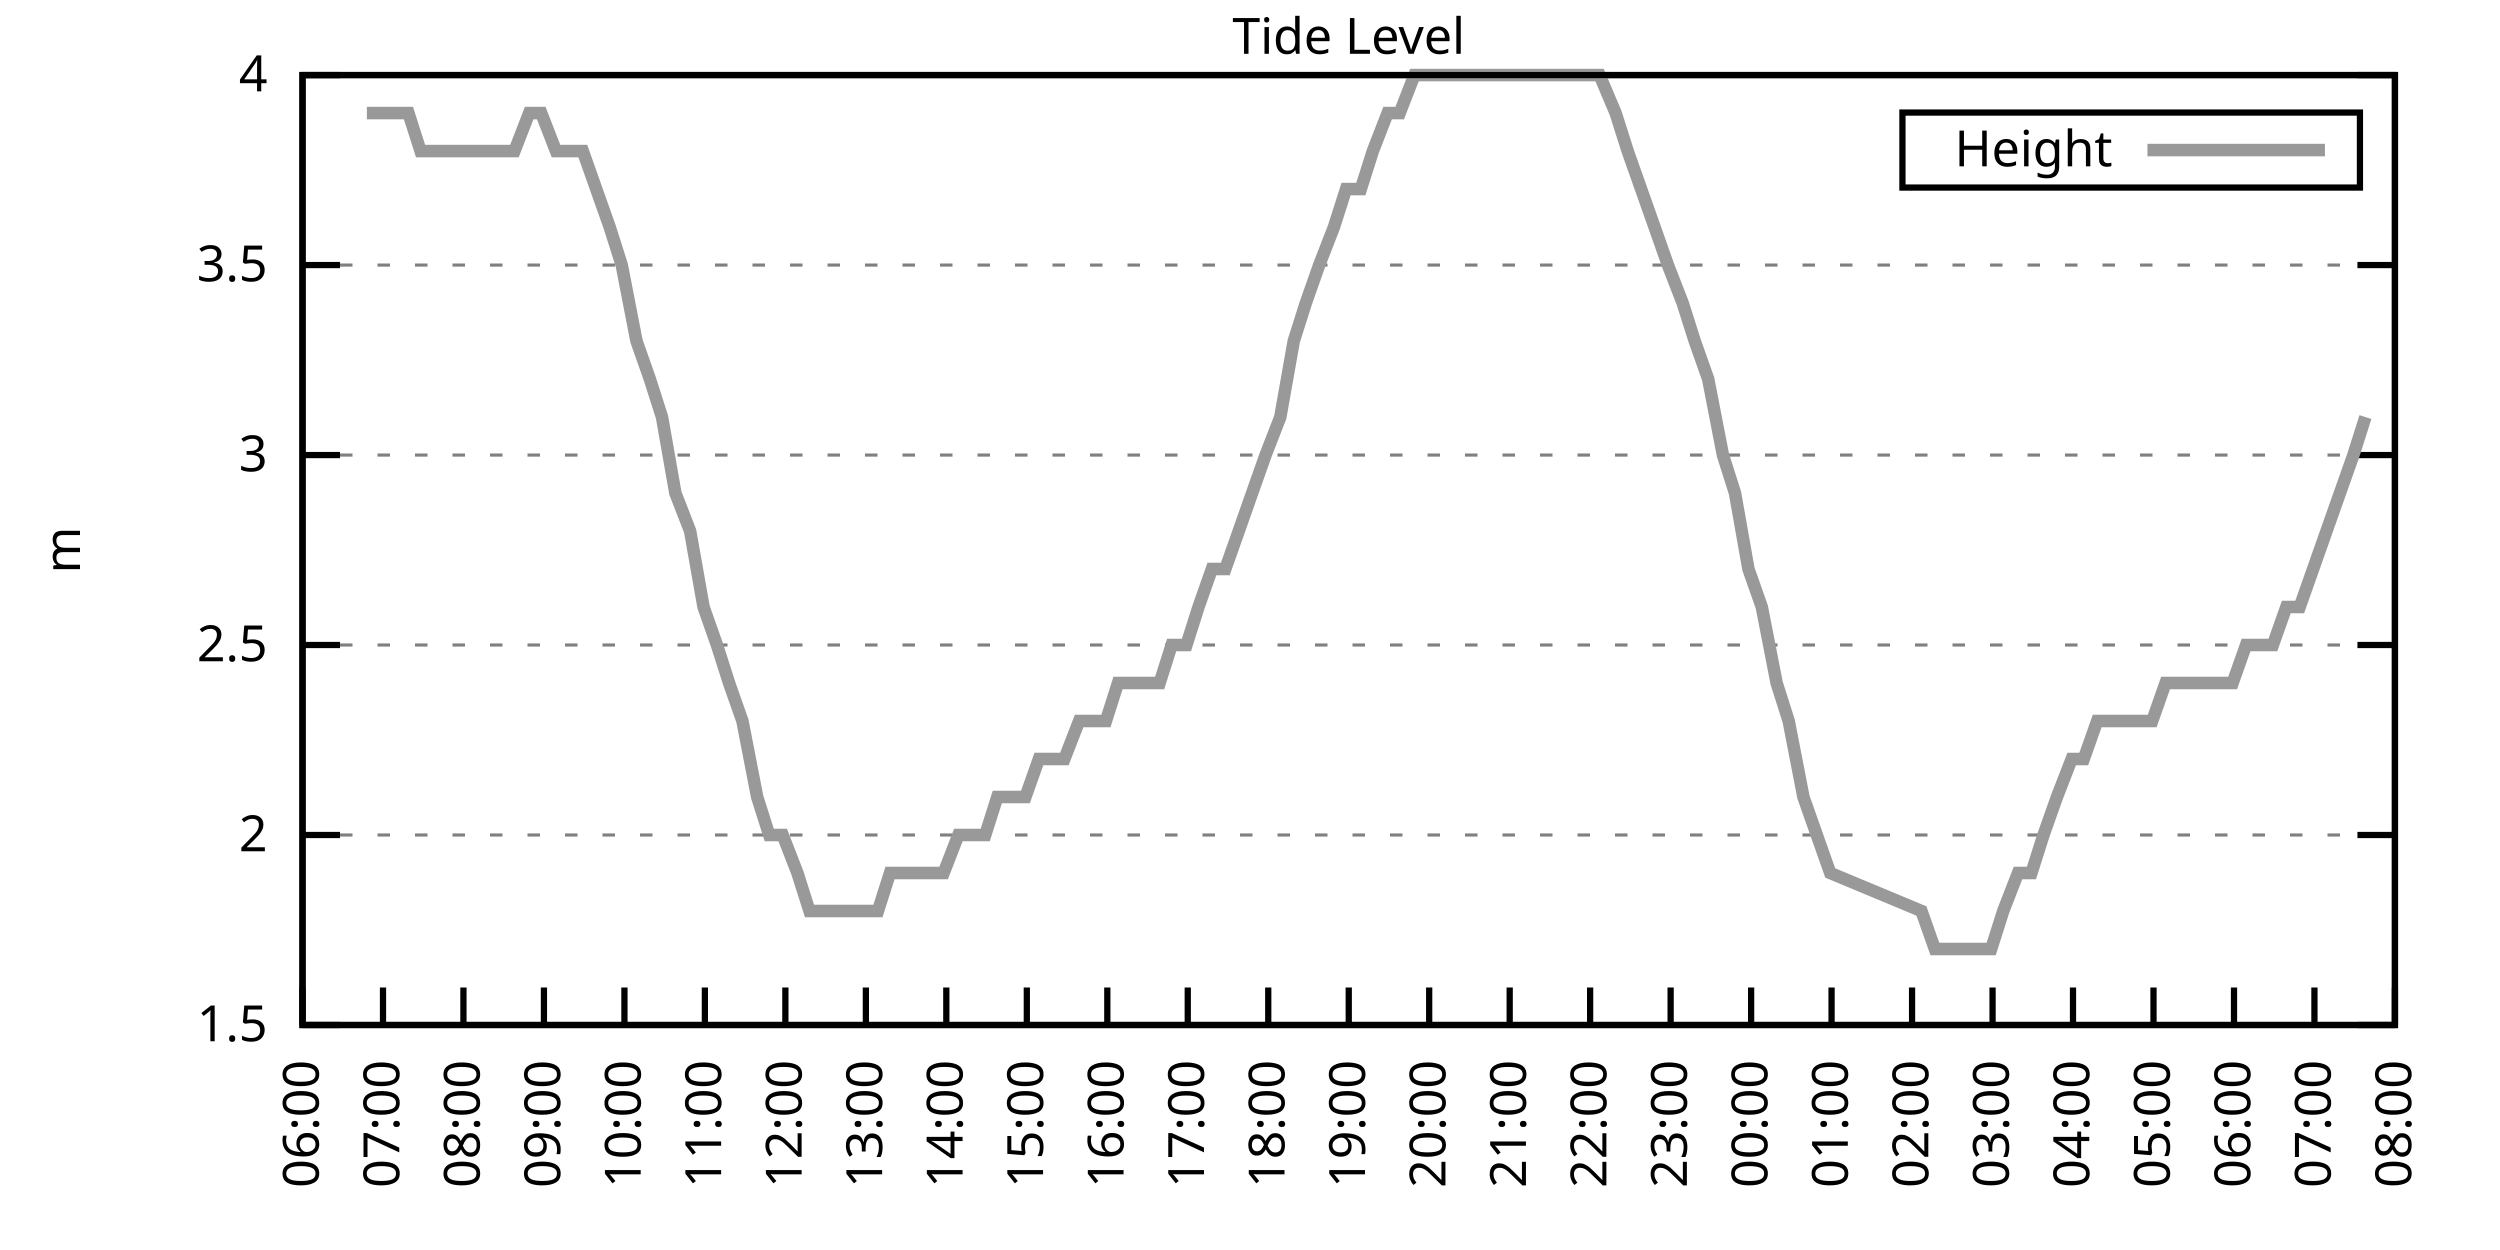
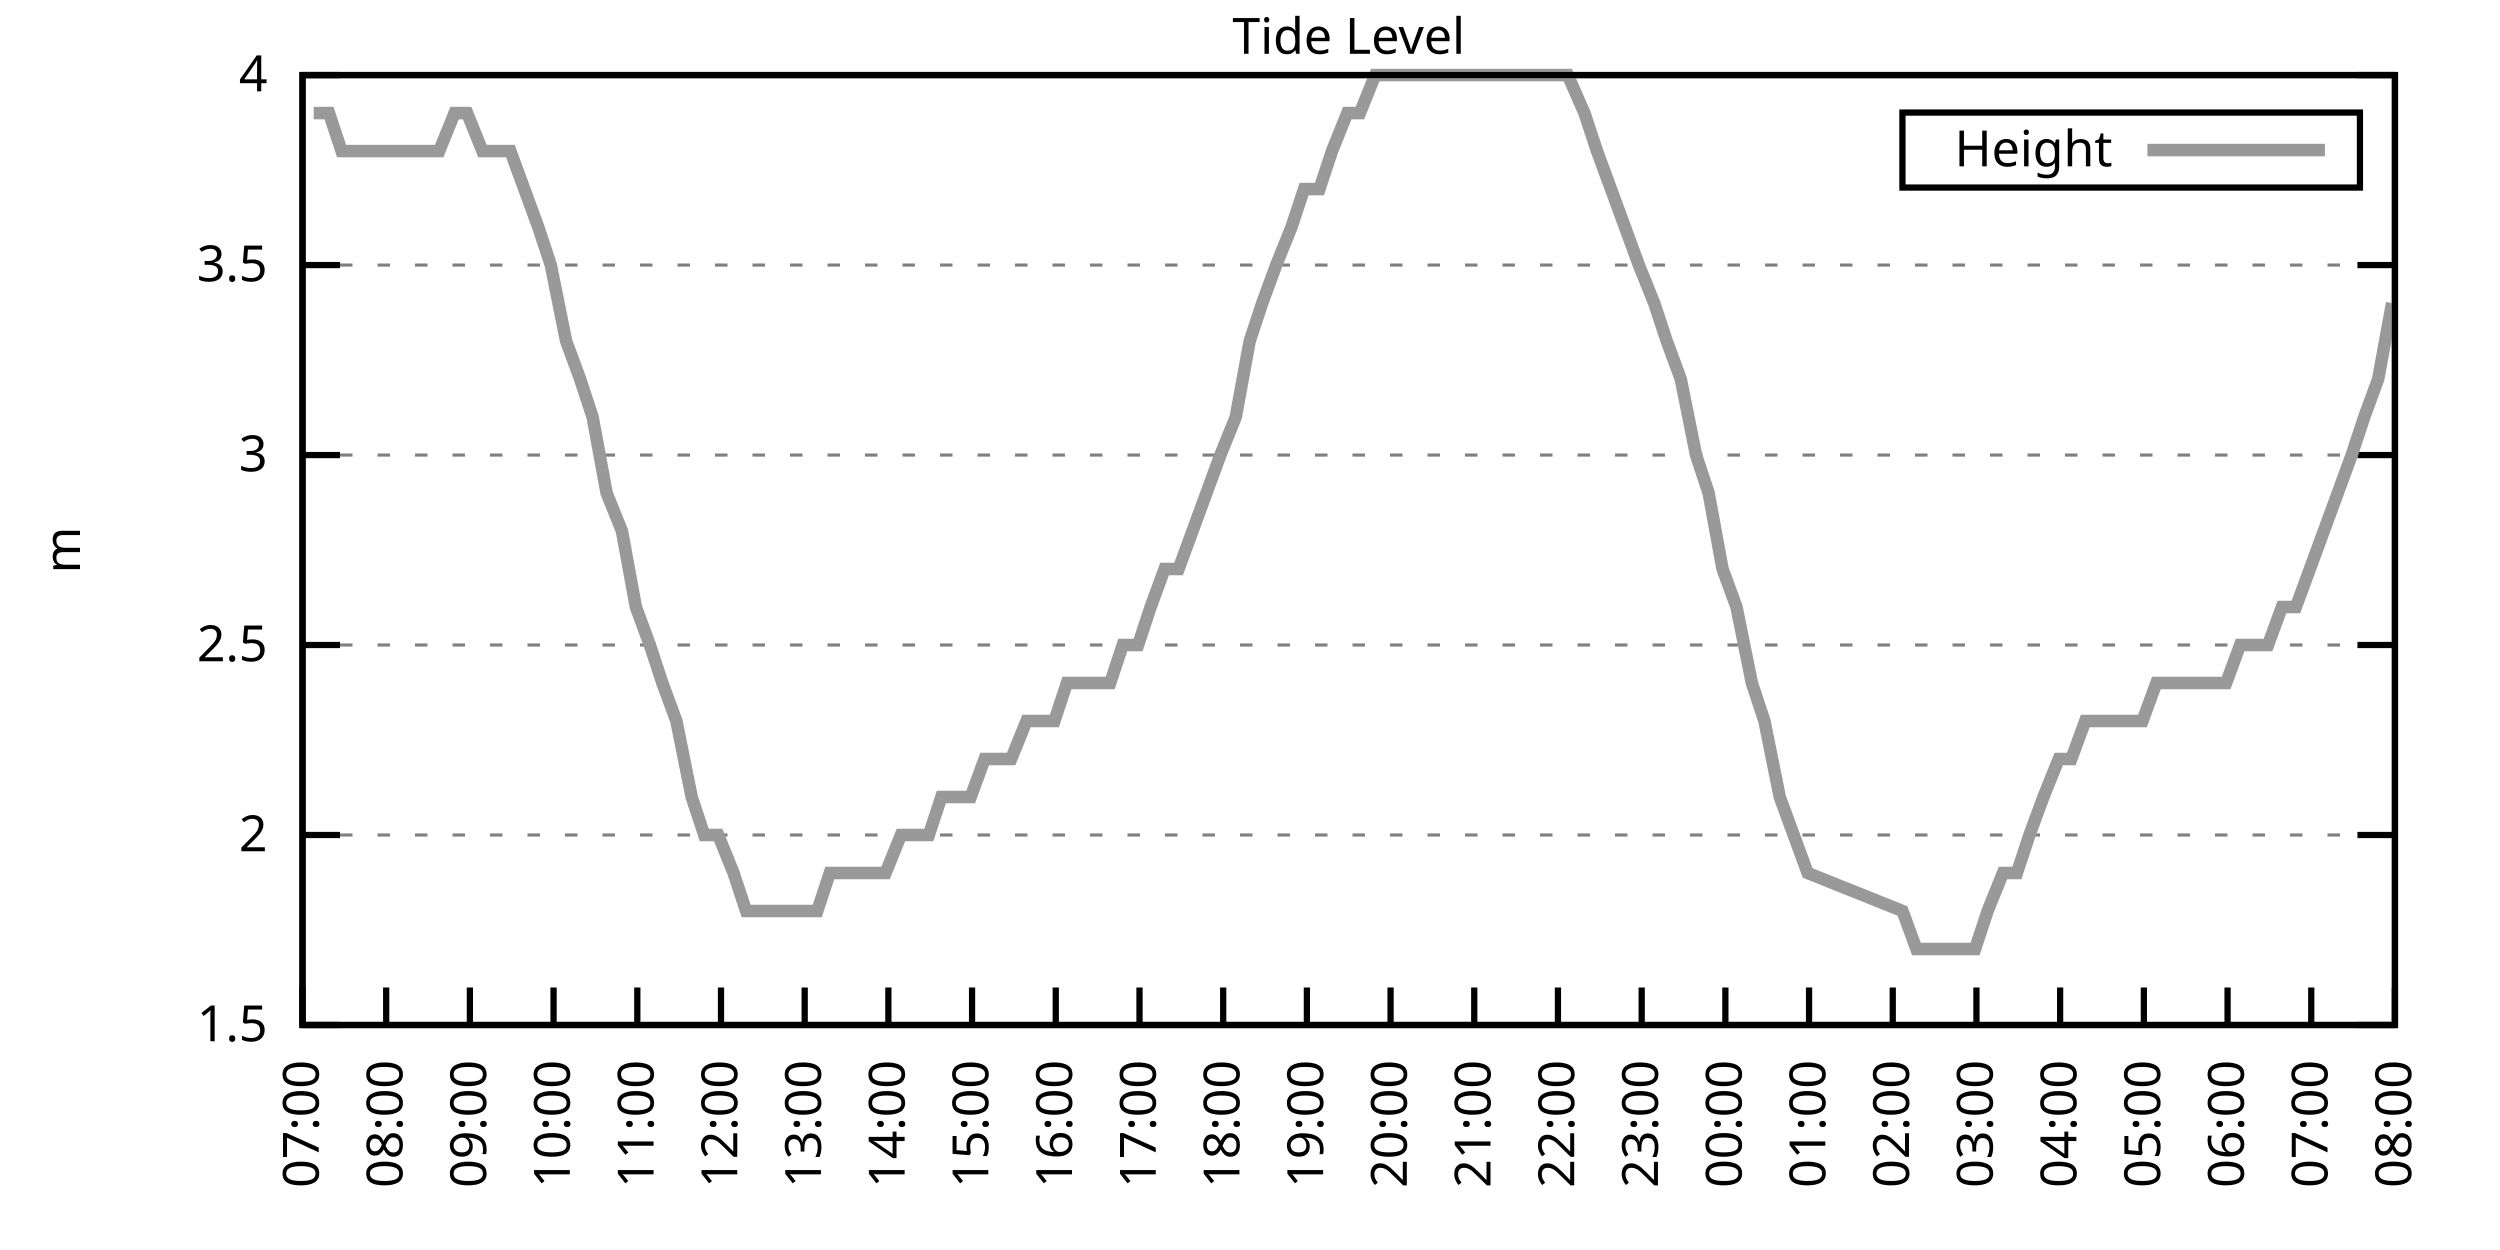
<svg xmlns="http://www.w3.org/2000/svg" xmlns:xlink="http://www.w3.org/1999/xlink" width="400" height="200" viewBox="0 0 400 200">
  <g id="gnuplot_canvas">
    <rect x="0" y="0" width="400" height="200" fill="none" />
    <defs>
      <circle id="gpDot" r="0.5" stroke-width="0.5" stroke="currentColor" />
      <path id="gpPt0" stroke-width="0.333" stroke="currentColor" d="M-1,0 h2 M0,-1 v2" />
      <path id="gpPt1" stroke-width="0.333" stroke="currentColor" d="M-1,-1 L1,1 M1,-1 L-1,1" />
      <path id="gpPt2" stroke-width="0.333" stroke="currentColor" d="M-1,0 L1,0 M0,-1 L0,1 M-1,-1 L1,1 M-1,1 L1,-1" />
      <rect id="gpPt3" stroke-width="0.333" stroke="currentColor" x="-1" y="-1" width="2" height="2" />
      <rect id="gpPt4" stroke-width="0.333" stroke="currentColor" fill="currentColor" x="-1" y="-1" width="2" height="2" />
      <circle id="gpPt5" stroke-width="0.333" stroke="currentColor" cx="0" cy="0" r="1" />
      <use xlink:href="#gpPt5" id="gpPt6" fill="currentColor" stroke="none" />
      <path id="gpPt7" stroke-width="0.333" stroke="currentColor" d="M0,-1.33 L-1.33,0.67 L1.33,0.67 z" />
      <use xlink:href="#gpPt7" id="gpPt8" fill="currentColor" stroke="none" />
      <use xlink:href="#gpPt7" id="gpPt9" stroke="currentColor" transform="rotate(180)" />
      <use xlink:href="#gpPt9" id="gpPt10" fill="currentColor" stroke="none" />
      <use xlink:href="#gpPt3" id="gpPt11" stroke="currentColor" transform="rotate(45)" />
      <use xlink:href="#gpPt11" id="gpPt12" fill="currentColor" stroke="none" />
      <path id="gpPt13" stroke-width="0.333" stroke="currentColor" d="M0,1.330 L1.265,0.411 L0.782,-1.067 L-0.782,-1.076 L-1.265,0.411 z" />
      <use xlink:href="#gpPt13" id="gpPt14" fill="currentColor" stroke="none" />
      <filter id="textbox" filterUnits="objectBoundingBox" x="0" y="0" height="1" width="1">
        <feFlood flood-color="white" flood-opacity="1" result="bgnd" />
        <feComposite in="SourceGraphic" in2="bgnd" operator="atop" />
      </filter>
      <filter id="greybox" filterUnits="objectBoundingBox" x="0" y="0" height="1" width="1">
        <feFlood flood-color="lightgrey" flood-opacity="1" result="grey" />
        <feComposite in="SourceGraphic" in2="grey" operator="atop" />
      </filter>
    </defs>
    <g fill="none" color="white" stroke="currentColor" stroke-width="1.00" stroke-linecap="butt" stroke-linejoin="miter">
</g>
    <g fill="none" color="black" stroke="currentColor" stroke-width="1.00" stroke-linecap="butt" stroke-linejoin="miter">
      <g stroke="none" shape-rendering="crispEdges">
        <polygon fill="rgb(255, 255, 255)" points="48.40,164.00 383.18,164.00 383.18,12.02 48.40,12.02 " />
      </g>
    </g>
    <g fill="none" color="black" stroke="currentColor" stroke-width="1.00" stroke-linecap="butt" stroke-linejoin="miter">
</g>
    <g fill="none" color="black" stroke="black" stroke-width="0.50" stroke-linecap="butt" stroke-linejoin="miter">
</g>
    <g fill="none" color="gray" stroke="currentColor" stroke-width="0.50" stroke-linecap="butt" stroke-linejoin="miter">
      <path stroke="gray" stroke-dasharray="2,4" class="gridline" d="M48.40,164.00 L383.19,164.00  " />
    </g>
    <g fill="none" color="gray" stroke="gray" stroke-width="1.00" stroke-linecap="butt" stroke-linejoin="miter">
</g>
    <g fill="none" color="black" stroke="currentColor" stroke-width="1.00" stroke-linecap="butt" stroke-linejoin="miter">
      <path stroke="black" d="M48.40,164.00 L54.40,164.00 M383.19,164.00 L377.19,164.00  " />
      <g transform="translate(42.80,166.60)" stroke="none" fill="black" font-family="Sans" font-size="8.00" text-anchor="end">
        <text>
          <tspan font-family="Sans"> 1.5</tspan>
        </text>
      </g>
    </g>
    <g fill="none" color="black" stroke="currentColor" stroke-width="1.00" stroke-linecap="butt" stroke-linejoin="miter">
</g>
    <g fill="none" color="black" stroke="black" stroke-width="0.50" stroke-linecap="butt" stroke-linejoin="miter">
</g>
    <g fill="none" color="gray" stroke="currentColor" stroke-width="0.50" stroke-linecap="butt" stroke-linejoin="miter">
      <path stroke="gray" stroke-dasharray="2,4" class="gridline" d="M48.40,133.60 L383.19,133.60  " />
    </g>
    <g fill="none" color="gray" stroke="gray" stroke-width="1.00" stroke-linecap="butt" stroke-linejoin="miter">
</g>
    <g fill="none" color="black" stroke="currentColor" stroke-width="1.00" stroke-linecap="butt" stroke-linejoin="miter">
      <path stroke="black" d="M48.40,133.60 L54.40,133.60 M383.19,133.60 L377.19,133.60  " />
      <g transform="translate(42.80,136.20)" stroke="none" fill="black" font-family="Sans" font-size="8.00" text-anchor="end">
        <text>
          <tspan font-family="Sans"> 2</tspan>
        </text>
      </g>
    </g>
    <g fill="none" color="black" stroke="currentColor" stroke-width="1.00" stroke-linecap="butt" stroke-linejoin="miter">
</g>
    <g fill="none" color="black" stroke="black" stroke-width="0.50" stroke-linecap="butt" stroke-linejoin="miter">
</g>
    <g fill="none" color="gray" stroke="currentColor" stroke-width="0.50" stroke-linecap="butt" stroke-linejoin="miter">
      <path stroke="gray" stroke-dasharray="2,4" class="gridline" d="M48.40,103.20 L383.19,103.20  " />
    </g>
    <g fill="none" color="gray" stroke="gray" stroke-width="1.00" stroke-linecap="butt" stroke-linejoin="miter">
</g>
    <g fill="none" color="black" stroke="currentColor" stroke-width="1.00" stroke-linecap="butt" stroke-linejoin="miter">
      <path stroke="black" d="M48.40,103.20 L54.40,103.20 M383.19,103.20 L377.19,103.20  " />
      <g transform="translate(42.80,105.80)" stroke="none" fill="black" font-family="Sans" font-size="8.00" text-anchor="end">
        <text>
          <tspan font-family="Sans"> 2.5</tspan>
        </text>
      </g>
    </g>
    <g fill="none" color="black" stroke="currentColor" stroke-width="1.00" stroke-linecap="butt" stroke-linejoin="miter">
</g>
    <g fill="none" color="black" stroke="black" stroke-width="0.50" stroke-linecap="butt" stroke-linejoin="miter">
</g>
    <g fill="none" color="gray" stroke="currentColor" stroke-width="0.50" stroke-linecap="butt" stroke-linejoin="miter">
      <path stroke="gray" stroke-dasharray="2,4" class="gridline" d="M48.40,72.81 L383.19,72.81  " />
    </g>
    <g fill="none" color="gray" stroke="gray" stroke-width="1.00" stroke-linecap="butt" stroke-linejoin="miter">
</g>
    <g fill="none" color="black" stroke="currentColor" stroke-width="1.00" stroke-linecap="butt" stroke-linejoin="miter">
      <path stroke="black" d="M48.40,72.81 L54.40,72.81 M383.19,72.81 L377.19,72.81  " />
      <g transform="translate(42.80,75.41)" stroke="none" fill="black" font-family="Sans" font-size="8.00" text-anchor="end">
        <text>
          <tspan font-family="Sans"> 3</tspan>
        </text>
      </g>
    </g>
    <g fill="none" color="black" stroke="currentColor" stroke-width="1.00" stroke-linecap="butt" stroke-linejoin="miter">
</g>
    <g fill="none" color="black" stroke="black" stroke-width="0.50" stroke-linecap="butt" stroke-linejoin="miter">
</g>
    <g fill="none" color="gray" stroke="currentColor" stroke-width="0.50" stroke-linecap="butt" stroke-linejoin="miter">
      <path stroke="gray" stroke-dasharray="2,4" class="gridline" d="M48.40,42.41 L383.19,42.41  " />
    </g>
    <g fill="none" color="gray" stroke="gray" stroke-width="1.00" stroke-linecap="butt" stroke-linejoin="miter">
</g>
    <g fill="none" color="black" stroke="currentColor" stroke-width="1.00" stroke-linecap="butt" stroke-linejoin="miter">
      <path stroke="black" d="M48.40,42.41 L54.40,42.41 M383.19,42.41 L377.19,42.41  " />
      <g transform="translate(42.80,45.01)" stroke="none" fill="black" font-family="Sans" font-size="8.00" text-anchor="end">
        <text>
          <tspan font-family="Sans"> 3.5</tspan>
        </text>
      </g>
    </g>
    <g fill="none" color="black" stroke="currentColor" stroke-width="1.00" stroke-linecap="butt" stroke-linejoin="miter">
</g>
    <g fill="none" color="black" stroke="black" stroke-width="0.50" stroke-linecap="butt" stroke-linejoin="miter">
</g>
    <g fill="none" color="gray" stroke="currentColor" stroke-width="0.50" stroke-linecap="butt" stroke-linejoin="miter">
      <path stroke="gray" stroke-dasharray="2,4" class="gridline" d="M48.40,12.01 L383.19,12.01  " />
    </g>
    <g fill="none" color="gray" stroke="gray" stroke-width="1.00" stroke-linecap="butt" stroke-linejoin="miter">
</g>
    <g fill="none" color="black" stroke="currentColor" stroke-width="1.00" stroke-linecap="butt" stroke-linejoin="miter">
      <path stroke="black" d="M48.40,12.01 L54.40,12.01 M383.19,12.01 L377.19,12.01  " />
      <g transform="translate(42.80,14.61)" stroke="none" fill="black" font-family="Sans" font-size="8.00" text-anchor="end">
        <text>
          <tspan font-family="Sans"> 4</tspan>
        </text>
      </g>
    </g>
    <g fill="none" color="black" stroke="currentColor" stroke-width="1.00" stroke-linecap="butt" stroke-linejoin="miter">
      <path stroke="black" d="M48.40,164.00 L48.40,158.00  " />
      <g transform="translate(51.00,169.60) rotate(270.00)" stroke="none" fill="black" font-family="Sans" font-size="8.00" text-anchor="end">
        <text>
+           <tspan font-family="Sans">07:00</tspan>
+         </text>
+       </g>
+     </g>
+     <g fill="none" color="black" stroke="currentColor" stroke-width="1.00" stroke-linecap="butt" stroke-linejoin="miter">
+       <path stroke="black" d="M61.79,164.00 L61.79,158.00  " />
+       <g transform="translate(64.39,169.60) rotate(270.00)" stroke="none" fill="black" font-family="Sans" font-size="8.00" text-anchor="end">
+         <text>
+           <tspan font-family="Sans">08:00</tspan>
+         </text>
+       </g>
+     </g>
+     <g fill="none" color="black" stroke="currentColor" stroke-width="1.00" stroke-linecap="butt" stroke-linejoin="miter">
+       <path stroke="black" d="M75.18,164.00 L75.18,158.00  " />
+       <g transform="translate(77.78,169.60) rotate(270.00)" stroke="none" fill="black" font-family="Sans" font-size="8.00" text-anchor="end">
+         <text>
+           <tspan font-family="Sans">09:00</tspan>
+         </text>
+       </g>
+     </g>
+     <g fill="none" color="black" stroke="currentColor" stroke-width="1.00" stroke-linecap="butt" stroke-linejoin="miter">
+       <path stroke="black" d="M88.57,164.00 L88.57,158.00  " />
+       <g transform="translate(91.17,169.60) rotate(270.00)" stroke="none" fill="black" font-family="Sans" font-size="8.00" text-anchor="end">
+         <text>
+           <tspan font-family="Sans">10:00</tspan>
+         </text>
+       </g>
+     </g>
+     <g fill="none" color="black" stroke="currentColor" stroke-width="1.00" stroke-linecap="butt" stroke-linejoin="miter">
+       <path stroke="black" d="M101.97,164.00 L101.97,158.00  " />
+       <g transform="translate(104.57,169.60) rotate(270.00)" stroke="none" fill="black" font-family="Sans" font-size="8.00" text-anchor="end">
+         <text>
+           <tspan font-family="Sans">11:00</tspan>
+         </text>
+       </g>
+     </g>
+     <g fill="none" color="black" stroke="currentColor" stroke-width="1.00" stroke-linecap="butt" stroke-linejoin="miter">
+       <path stroke="black" d="M115.36,164.00 L115.36,158.00  " />
+       <g transform="translate(117.96,169.60) rotate(270.00)" stroke="none" fill="black" font-family="Sans" font-size="8.00" text-anchor="end">
+         <text>
+           <tspan font-family="Sans">12:00</tspan>
+         </text>
+       </g>
+     </g>
+     <g fill="none" color="black" stroke="currentColor" stroke-width="1.00" stroke-linecap="butt" stroke-linejoin="miter">
+       <path stroke="black" d="M128.75,164.00 L128.75,158.00  " />
+       <g transform="translate(131.35,169.60) rotate(270.00)" stroke="none" fill="black" font-family="Sans" font-size="8.00" text-anchor="end">
+         <text>
+           <tspan font-family="Sans">13:00</tspan>
+         </text>
+       </g>
+     </g>
+     <g fill="none" color="black" stroke="currentColor" stroke-width="1.00" stroke-linecap="butt" stroke-linejoin="miter">
+       <path stroke="black" d="M142.14,164.00 L142.14,158.00  " />
+       <g transform="translate(144.74,169.60) rotate(270.00)" stroke="none" fill="black" font-family="Sans" font-size="8.00" text-anchor="end">
+         <text>
+           <tspan font-family="Sans">14:00</tspan>
+         </text>
+       </g>
+     </g>
+     <g fill="none" color="black" stroke="currentColor" stroke-width="1.00" stroke-linecap="butt" stroke-linejoin="miter">
+       <path stroke="black" d="M155.53,164.00 L155.53,158.00  " />
+       <g transform="translate(158.13,169.60) rotate(270.00)" stroke="none" fill="black" font-family="Sans" font-size="8.00" text-anchor="end">
+         <text>
+           <tspan font-family="Sans">15:00</tspan>
+         </text>
+       </g>
+     </g>
+     <g fill="none" color="black" stroke="currentColor" stroke-width="1.00" stroke-linecap="butt" stroke-linejoin="miter">
+       <path stroke="black" d="M168.92,164.00 L168.92,158.00  " />
+       <g transform="translate(171.52,169.60) rotate(270.00)" stroke="none" fill="black" font-family="Sans" font-size="8.00" text-anchor="end">
+         <text>
+           <tspan font-family="Sans">16:00</tspan>
+         </text>
+       </g>
+     </g>
+     <g fill="none" color="black" stroke="currentColor" stroke-width="1.00" stroke-linecap="butt" stroke-linejoin="miter">
+       <path stroke="black" d="M182.32,164.00 L182.32,158.00  " />
+       <g transform="translate(184.92,169.60) rotate(270.00)" stroke="none" fill="black" font-family="Sans" font-size="8.00" text-anchor="end">
+         <text>
+           <tspan font-family="Sans">17:00</tspan>
+         </text>
+       </g>
+     </g>
+     <g fill="none" color="black" stroke="currentColor" stroke-width="1.00" stroke-linecap="butt" stroke-linejoin="miter">
+       <path stroke="black" d="M195.71,164.00 L195.71,158.00  " />
+       <g transform="translate(198.31,169.60) rotate(270.00)" stroke="none" fill="black" font-family="Sans" font-size="8.00" text-anchor="end">
+         <text>
+           <tspan font-family="Sans">18:00</tspan>
+         </text>
+       </g>
+     </g>
+     <g fill="none" color="black" stroke="currentColor" stroke-width="1.00" stroke-linecap="butt" stroke-linejoin="miter">
+       <path stroke="black" d="M209.10,164.00 L209.10,158.00  " />
+       <g transform="translate(211.70,169.60) rotate(270.00)" stroke="none" fill="black" font-family="Sans" font-size="8.00" text-anchor="end">
+         <text>
+           <tspan font-family="Sans">19:00</tspan>
+         </text>
+       </g>
+     </g>
+     <g fill="none" color="black" stroke="currentColor" stroke-width="1.00" stroke-linecap="butt" stroke-linejoin="miter">
+       <path stroke="black" d="M222.49,164.00 L222.49,158.00  " />
+       <g transform="translate(225.09,169.60) rotate(270.00)" stroke="none" fill="black" font-family="Sans" font-size="8.00" text-anchor="end">
+         <text>
+           <tspan font-family="Sans">20:00</tspan>
+         </text>
+       </g>
+     </g>
+     <g fill="none" color="black" stroke="currentColor" stroke-width="1.00" stroke-linecap="butt" stroke-linejoin="miter">
+       <path stroke="black" d="M235.88,164.00 L235.88,158.00  " />
+       <g transform="translate(238.48,169.60) rotate(270.00)" stroke="none" fill="black" font-family="Sans" font-size="8.00" text-anchor="end">
+         <text>
+           <tspan font-family="Sans">21:00</tspan>
+         </text>
+       </g>
+     </g>
+     <g fill="none" color="black" stroke="currentColor" stroke-width="1.00" stroke-linecap="butt" stroke-linejoin="miter">
+       <path stroke="black" d="M249.27,164.00 L249.27,158.00  " />
+       <g transform="translate(251.87,169.60) rotate(270.00)" stroke="none" fill="black" font-family="Sans" font-size="8.00" text-anchor="end">
+         <text>
+           <tspan font-family="Sans">22:00</tspan>
+         </text>
+       </g>
+     </g>
+     <g fill="none" color="black" stroke="currentColor" stroke-width="1.00" stroke-linecap="butt" stroke-linejoin="miter">
+       <path stroke="black" d="M262.67,164.00 L262.67,158.00  " />
+       <g transform="translate(265.27,169.60) rotate(270.00)" stroke="none" fill="black" font-family="Sans" font-size="8.00" text-anchor="end">
+         <text>
+           <tspan font-family="Sans">23:00</tspan>
+         </text>
+       </g>
+     </g>
+     <g fill="none" color="black" stroke="currentColor" stroke-width="1.00" stroke-linecap="butt" stroke-linejoin="miter">
+       <path stroke="black" d="M276.06,164.00 L276.06,158.00  " />
+       <g transform="translate(278.66,169.60) rotate(270.00)" stroke="none" fill="black" font-family="Sans" font-size="8.00" text-anchor="end">
+         <text>
+           <tspan font-family="Sans">00:00</tspan>
+         </text>
+       </g>
+     </g>
+     <g fill="none" color="black" stroke="currentColor" stroke-width="1.00" stroke-linecap="butt" stroke-linejoin="miter">
+       <path stroke="black" d="M289.45,164.00 L289.45,158.00  " />
+       <g transform="translate(292.05,169.60) rotate(270.00)" stroke="none" fill="black" font-family="Sans" font-size="8.00" text-anchor="end">
+         <text>
+           <tspan font-family="Sans">01:00</tspan>
+         </text>
+       </g>
+     </g>
+     <g fill="none" color="black" stroke="currentColor" stroke-width="1.00" stroke-linecap="butt" stroke-linejoin="miter">
+       <path stroke="black" d="M302.84,164.00 L302.84,158.00  " />
+       <g transform="translate(305.44,169.60) rotate(270.00)" stroke="none" fill="black" font-family="Sans" font-size="8.00" text-anchor="end">
+         <text>
+           <tspan font-family="Sans">02:00</tspan>
+         </text>
+       </g>
+     </g>
+     <g fill="none" color="black" stroke="currentColor" stroke-width="1.00" stroke-linecap="butt" stroke-linejoin="miter">
+       <path stroke="black" d="M316.23,164.00 L316.23,158.00  " />
+       <g transform="translate(318.83,169.60) rotate(270.00)" stroke="none" fill="black" font-family="Sans" font-size="8.00" text-anchor="end">
+         <text>
+           <tspan font-family="Sans">03:00</tspan>
+         </text>
+       </g>
+     </g>
+     <g fill="none" color="black" stroke="currentColor" stroke-width="1.00" stroke-linecap="butt" stroke-linejoin="miter">
+       <path stroke="black" d="M329.62,164.00 L329.62,158.00  " />
+       <g transform="translate(332.22,169.60) rotate(270.00)" stroke="none" fill="black" font-family="Sans" font-size="8.00" text-anchor="end">
+         <text>
+           <tspan font-family="Sans">04:00</tspan>
+         </text>
+       </g>
+     </g>
+     <g fill="none" color="black" stroke="currentColor" stroke-width="1.00" stroke-linecap="butt" stroke-linejoin="miter">
+       <path stroke="black" d="M343.02,164.00 L343.02,158.00  " />
+       <g transform="translate(345.62,169.60) rotate(270.00)" stroke="none" fill="black" font-family="Sans" font-size="8.00" text-anchor="end">
+         <text>
+           <tspan font-family="Sans">05:00</tspan>
+         </text>
+       </g>
+     </g>
+     <g fill="none" color="black" stroke="currentColor" stroke-width="1.00" stroke-linecap="butt" stroke-linejoin="miter">
+       <path stroke="black" d="M356.41,164.00 L356.41,158.00  " />
+       <g transform="translate(359.01,169.60) rotate(270.00)" stroke="none" fill="black" font-family="Sans" font-size="8.00" text-anchor="end">
+         <text>
          <tspan font-family="Sans">06:00</tspan>
        </text>
      </g>
    </g>
    <g fill="none" color="black" stroke="currentColor" stroke-width="1.00" stroke-linecap="butt" stroke-linejoin="miter">
-       <path stroke="black" d="M61.28,164.00 L61.28,158.00  " />
-       <g transform="translate(63.88,169.60) rotate(270.00)" stroke="none" fill="black" font-family="Sans" font-size="8.00" text-anchor="end">
-         <text>
-           <tspan font-family="Sans">07:00</tspan>
-         </text>
-       </g>
-     </g>
-     <g fill="none" color="black" stroke="currentColor" stroke-width="1.00" stroke-linecap="butt" stroke-linejoin="miter">
-       <path stroke="black" d="M74.15,164.00 L74.15,158.00  " />
-       <g transform="translate(76.75,169.60) rotate(270.00)" stroke="none" fill="black" font-family="Sans" font-size="8.00" text-anchor="end">
-         <text>
-           <tspan font-family="Sans">08:00</tspan>
-         </text>
-       </g>
-     </g>
-     <g fill="none" color="black" stroke="currentColor" stroke-width="1.00" stroke-linecap="butt" stroke-linejoin="miter">
-       <path stroke="black" d="M87.03,164.00 L87.03,158.00  " />
-       <g transform="translate(89.63,169.60) rotate(270.00)" stroke="none" fill="black" font-family="Sans" font-size="8.00" text-anchor="end">
-         <text>
-           <tspan font-family="Sans">09:00</tspan>
-         </text>
-       </g>
-     </g>
-     <g fill="none" color="black" stroke="currentColor" stroke-width="1.00" stroke-linecap="butt" stroke-linejoin="miter">
-       <path stroke="black" d="M99.91,164.00 L99.91,158.00  " />
-       <g transform="translate(102.51,169.60) rotate(270.00)" stroke="none" fill="black" font-family="Sans" font-size="8.00" text-anchor="end">
-         <text>
-           <tspan font-family="Sans">10:00</tspan>
-         </text>
-       </g>
-     </g>
-     <g fill="none" color="black" stroke="currentColor" stroke-width="1.00" stroke-linecap="butt" stroke-linejoin="miter">
-       <path stroke="black" d="M112.78,164.00 L112.78,158.00  " />
-       <g transform="translate(115.38,169.60) rotate(270.00)" stroke="none" fill="black" font-family="Sans" font-size="8.00" text-anchor="end">
-         <text>
-           <tspan font-family="Sans">11:00</tspan>
-         </text>
-       </g>
-     </g>
-     <g fill="none" color="black" stroke="currentColor" stroke-width="1.00" stroke-linecap="butt" stroke-linejoin="miter">
-       <path stroke="black" d="M125.66,164.00 L125.66,158.00  " />
-       <g transform="translate(128.26,169.60) rotate(270.00)" stroke="none" fill="black" font-family="Sans" font-size="8.00" text-anchor="end">
-         <text>
-           <tspan font-family="Sans">12:00</tspan>
-         </text>
-       </g>
-     </g>
-     <g fill="none" color="black" stroke="currentColor" stroke-width="1.00" stroke-linecap="butt" stroke-linejoin="miter">
-       <path stroke="black" d="M138.54,164.00 L138.54,158.00  " />
-       <g transform="translate(141.14,169.60) rotate(270.00)" stroke="none" fill="black" font-family="Sans" font-size="8.00" text-anchor="end">
-         <text>
-           <tspan font-family="Sans">13:00</tspan>
-         </text>
-       </g>
-     </g>
-     <g fill="none" color="black" stroke="currentColor" stroke-width="1.00" stroke-linecap="butt" stroke-linejoin="miter">
-       <path stroke="black" d="M151.41,164.00 L151.41,158.00  " />
-       <g transform="translate(154.01,169.60) rotate(270.00)" stroke="none" fill="black" font-family="Sans" font-size="8.00" text-anchor="end">
-         <text>
-           <tspan font-family="Sans">14:00</tspan>
-         </text>
-       </g>
-     </g>
-     <g fill="none" color="black" stroke="currentColor" stroke-width="1.00" stroke-linecap="butt" stroke-linejoin="miter">
-       <path stroke="black" d="M164.29,164.00 L164.29,158.00  " />
-       <g transform="translate(166.89,169.60) rotate(270.00)" stroke="none" fill="black" font-family="Sans" font-size="8.00" text-anchor="end">
-         <text>
-           <tspan font-family="Sans">15:00</tspan>
-         </text>
-       </g>
-     </g>
-     <g fill="none" color="black" stroke="currentColor" stroke-width="1.00" stroke-linecap="butt" stroke-linejoin="miter">
-       <path stroke="black" d="M177.17,164.00 L177.17,158.00  " />
-       <g transform="translate(179.77,169.60) rotate(270.00)" stroke="none" fill="black" font-family="Sans" font-size="8.00" text-anchor="end">
-         <text>
-           <tspan font-family="Sans">16:00</tspan>
-         </text>
-       </g>
-     </g>
-     <g fill="none" color="black" stroke="currentColor" stroke-width="1.00" stroke-linecap="butt" stroke-linejoin="miter">
-       <path stroke="black" d="M190.04,164.00 L190.04,158.00  " />
-       <g transform="translate(192.64,169.60) rotate(270.00)" stroke="none" fill="black" font-family="Sans" font-size="8.00" text-anchor="end">
-         <text>
-           <tspan font-family="Sans">17:00</tspan>
-         </text>
-       </g>
-     </g>
-     <g fill="none" color="black" stroke="currentColor" stroke-width="1.00" stroke-linecap="butt" stroke-linejoin="miter">
-       <path stroke="black" d="M202.92,164.00 L202.92,158.00  " />
-       <g transform="translate(205.52,169.60) rotate(270.00)" stroke="none" fill="black" font-family="Sans" font-size="8.00" text-anchor="end">
-         <text>
-           <tspan font-family="Sans">18:00</tspan>
-         </text>
-       </g>
-     </g>
-     <g fill="none" color="black" stroke="currentColor" stroke-width="1.00" stroke-linecap="butt" stroke-linejoin="miter">
-       <path stroke="black" d="M215.80,164.00 L215.80,158.00  " />
-       <g transform="translate(218.40,169.60) rotate(270.00)" stroke="none" fill="black" font-family="Sans" font-size="8.00" text-anchor="end">
-         <text>
-           <tspan font-family="Sans">19:00</tspan>
-         </text>
-       </g>
-     </g>
-     <g fill="none" color="black" stroke="currentColor" stroke-width="1.00" stroke-linecap="butt" stroke-linejoin="miter">
-       <path stroke="black" d="M228.67,164.00 L228.67,158.00  " />
-       <g transform="translate(231.27,169.60) rotate(270.00)" stroke="none" fill="black" font-family="Sans" font-size="8.00" text-anchor="end">
-         <text>
-           <tspan font-family="Sans">20:00</tspan>
-         </text>
-       </g>
-     </g>
-     <g fill="none" color="black" stroke="currentColor" stroke-width="1.00" stroke-linecap="butt" stroke-linejoin="miter">
-       <path stroke="black" d="M241.55,164.00 L241.55,158.00  " />
-       <g transform="translate(244.15,169.60) rotate(270.00)" stroke="none" fill="black" font-family="Sans" font-size="8.00" text-anchor="end">
-         <text>
-           <tspan font-family="Sans">21:00</tspan>
-         </text>
-       </g>
-     </g>
-     <g fill="none" color="black" stroke="currentColor" stroke-width="1.00" stroke-linecap="butt" stroke-linejoin="miter">
-       <path stroke="black" d="M254.42,164.00 L254.42,158.00  " />
-       <g transform="translate(257.02,169.60) rotate(270.00)" stroke="none" fill="black" font-family="Sans" font-size="8.00" text-anchor="end">
-         <text>
-           <tspan font-family="Sans">22:00</tspan>
-         </text>
-       </g>
-     </g>
-     <g fill="none" color="black" stroke="currentColor" stroke-width="1.00" stroke-linecap="butt" stroke-linejoin="miter">
-       <path stroke="black" d="M267.30,164.00 L267.30,158.00  " />
-       <g transform="translate(269.90,169.60) rotate(270.00)" stroke="none" fill="black" font-family="Sans" font-size="8.00" text-anchor="end">
-         <text>
-           <tspan font-family="Sans">23:00</tspan>
-         </text>
-       </g>
-     </g>
-     <g fill="none" color="black" stroke="currentColor" stroke-width="1.00" stroke-linecap="butt" stroke-linejoin="miter">
-       <path stroke="black" d="M280.18,164.00 L280.18,158.00  " />
-       <g transform="translate(282.78,169.60) rotate(270.00)" stroke="none" fill="black" font-family="Sans" font-size="8.00" text-anchor="end">
-         <text>
-           <tspan font-family="Sans">00:00</tspan>
-         </text>
-       </g>
-     </g>
-     <g fill="none" color="black" stroke="currentColor" stroke-width="1.00" stroke-linecap="butt" stroke-linejoin="miter">
-       <path stroke="black" d="M293.05,164.00 L293.05,158.00  " />
-       <g transform="translate(295.65,169.60) rotate(270.00)" stroke="none" fill="black" font-family="Sans" font-size="8.00" text-anchor="end">
-         <text>
-           <tspan font-family="Sans">01:00</tspan>
-         </text>
-       </g>
-     </g>
-     <g fill="none" color="black" stroke="currentColor" stroke-width="1.00" stroke-linecap="butt" stroke-linejoin="miter">
-       <path stroke="black" d="M305.93,164.00 L305.93,158.00  " />
-       <g transform="translate(308.53,169.60) rotate(270.00)" stroke="none" fill="black" font-family="Sans" font-size="8.00" text-anchor="end">
-         <text>
-           <tspan font-family="Sans">02:00</tspan>
-         </text>
-       </g>
-     </g>
-     <g fill="none" color="black" stroke="currentColor" stroke-width="1.00" stroke-linecap="butt" stroke-linejoin="miter">
-       <path stroke="black" d="M318.81,164.00 L318.81,158.00  " />
-       <g transform="translate(321.41,169.60) rotate(270.00)" stroke="none" fill="black" font-family="Sans" font-size="8.00" text-anchor="end">
-         <text>
-           <tspan font-family="Sans">03:00</tspan>
-         </text>
-       </g>
-     </g>
-     <g fill="none" color="black" stroke="currentColor" stroke-width="1.00" stroke-linecap="butt" stroke-linejoin="miter">
-       <path stroke="black" d="M331.68,164.00 L331.68,158.00  " />
-       <g transform="translate(334.28,169.60) rotate(270.00)" stroke="none" fill="black" font-family="Sans" font-size="8.00" text-anchor="end">
-         <text>
-           <tspan font-family="Sans">04:00</tspan>
-         </text>
-       </g>
-     </g>
-     <g fill="none" color="black" stroke="currentColor" stroke-width="1.00" stroke-linecap="butt" stroke-linejoin="miter">
-       <path stroke="black" d="M344.56,164.00 L344.56,158.00  " />
-       <g transform="translate(347.16,169.60) rotate(270.00)" stroke="none" fill="black" font-family="Sans" font-size="8.00" text-anchor="end">
-         <text>
-           <tspan font-family="Sans">05:00</tspan>
-         </text>
-       </g>
-     </g>
-     <g fill="none" color="black" stroke="currentColor" stroke-width="1.00" stroke-linecap="butt" stroke-linejoin="miter">
-       <path stroke="black" d="M357.44,164.00 L357.44,158.00  " />
-       <g transform="translate(360.04,169.60) rotate(270.00)" stroke="none" fill="black" font-family="Sans" font-size="8.00" text-anchor="end">
-         <text>
-           <tspan font-family="Sans">06:00</tspan>
-         </text>
-       </g>
-     </g>
-     <g fill="none" color="black" stroke="currentColor" stroke-width="1.00" stroke-linecap="butt" stroke-linejoin="miter">
-       <path stroke="black" d="M370.31,164.00 L370.31,158.00  " />
-       <g transform="translate(372.91,169.60) rotate(270.00)" stroke="none" fill="black" font-family="Sans" font-size="8.00" text-anchor="end">
+       <path stroke="black" d="M369.80,164.00 L369.80,158.00  " />
+       <g transform="translate(372.40,169.60) rotate(270.00)" stroke="none" fill="black" font-family="Sans" font-size="8.00" text-anchor="end">
        <text>
          <tspan font-family="Sans">07:00</tspan>
        </text>
      </g>
    </g>
    <g fill="none" color="black" stroke="currentColor" stroke-width="1.00" stroke-linecap="butt" stroke-linejoin="miter">
      <path stroke="black" d="M383.19,164.00 L383.19,158.00  " />
      <g transform="translate(385.79,169.60) rotate(270.00)" stroke="none" fill="black" font-family="Sans" font-size="8.00" text-anchor="end">
        <text>
          <tspan font-family="Sans">08:00</tspan>
        </text>
      </g>
    </g>
    <g fill="none" color="black" stroke="currentColor" stroke-width="1.00" stroke-linecap="butt" stroke-linejoin="miter">
</g>
    <g fill="none" color="black" stroke="currentColor" stroke-width="1.00" stroke-linecap="butt" stroke-linejoin="miter">
      <path stroke="black" d="M48.40,12.01 L48.40,164.00 L383.19,164.00 L383.19,12.01 L48.40,12.01 Z  " />
    </g>
    <g fill="none" color="black" stroke="currentColor" stroke-width="1.00" stroke-linecap="butt" stroke-linejoin="miter">
</g>
    <g fill="none" color="black" stroke="currentColor" stroke-width="1.00" stroke-linecap="butt" stroke-linejoin="miter">
      <path stroke="black" d="M304.39,30.01 L304.39,18.01 L377.59,18.01 L377.59,30.01 L304.39,30.01 Z  " />
    </g>
    <g id="Tide_level_plot_1">
      <g fill="none" color="white" stroke="black" stroke-width="2.00" stroke-linecap="butt" stroke-linejoin="miter">
</g>
      <g fill="none" color="black" stroke="currentColor" stroke-width="2.00" stroke-linecap="butt" stroke-linejoin="miter">
        <g transform="translate(337.99,26.61)" stroke="none" fill="black" font-family="Sans" font-size="8.00" text-anchor="end">
          <text>
            <tspan font-family="Sans">Height</tspan>
          </text>
        </g>
      </g>
      <g fill="none" color="black" stroke="currentColor" stroke-width="2.00" stroke-linecap="butt" stroke-linejoin="miter">
-         <path stroke="rgb(153, 153, 153)" d="M343.59,24.01 L371.99,24.01 M58.70,18.09 L61.06,18.09 L62.99,18.09 L65.35,18.09 L67.29,24.17 L69.43,24.17   L71.79,24.17 L73.94,24.17 L76.08,24.17 L78.02,24.17 L80.16,24.17 L82.31,24.17 L84.67,18.09 L86.60,18.09   L88.96,24.17 L91.11,24.17 L93.25,24.17 L95.40,30.25 L97.55,36.33 L99.48,42.41 L101.84,54.57 L103.98,60.65   L105.92,66.73 L108.06,78.89 L110.42,84.97 L112.57,97.12 L114.71,103.20 L116.65,109.28 L118.79,115.36 L121.15,127.52   L123.08,133.60 L125.23,133.60 L127.59,139.68 L129.52,145.76 L131.67,145.76 L134.03,145.76 L135.96,145.76 L138.32,145.76   L140.47,145.76 L142.40,139.68 L144.54,139.68 L146.69,139.68 L149.05,139.68 L150.98,139.68 L153.34,133.60 L155.49,133.60   L157.64,133.60 L159.57,127.52 L161.71,127.52 L164.07,127.52 L166.22,121.44 L168.37,121.44 L170.30,121.44 L172.66,115.36   L174.59,115.36 L176.95,115.36 L178.88,109.28 L181.24,109.28 L183.39,109.28 L185.54,109.28 L187.47,103.20 L189.83,103.20   L191.76,97.12 L193.90,91.04 L196.05,91.04 L198.20,84.97 L200.34,78.89 L202.49,72.81 L204.85,66.73 L207.00,54.57   L208.93,48.49 L211.07,42.41 L213.43,36.33 L215.37,30.25 L217.73,30.25 L219.66,24.17 L222.02,18.09 L223.95,18.09   L226.31,12.01 L228.46,12.01 L230.60,12.01 L232.53,12.01 L234.68,12.01 L236.83,12.01 L238.97,12.01 L241.33,12.01   L243.26,12.01 L245.41,12.01 L247.56,12.01 L249.92,12.01 L252.06,12.01 L254.21,12.01 L255.93,12.01 L258.50,18.09   L260.43,24.17 L262.58,30.25 L264.73,36.33 L266.87,42.41 L269.23,48.49 L271.16,54.57 L273.31,60.65 L275.67,72.81   L277.60,78.89 L279.75,91.04 L281.89,97.12 L284.26,109.28 L286.19,115.36 L288.55,127.52 L290.69,133.60 L292.84,139.68   L307.43,145.76 L309.58,151.84 L312.15,151.84 L314.09,151.84 L316.23,151.84 L318.59,151.84 L320.52,145.76 L322.88,139.68   L325.03,139.68 L326.96,133.60 L329.11,127.52 L331.47,121.44 L333.40,121.44 L335.55,115.36 L337.91,115.36 L339.84,115.36   L341.99,115.36 L344.35,115.36 L346.49,109.28 L348.64,109.28 L350.57,109.28 L352.93,109.28 L354.86,109.28 L357.22,109.28   L359.37,103.20 L361.51,103.20 L363.66,103.20 L365.81,97.12 L367.95,97.12 L370.10,91.04 L372.24,84.97 L374.39,78.89   L376.54,72.81 L378.47,66.73  " />
+         <path stroke="rgb(153, 153, 153)" d="M343.59,24.01 L371.99,24.01 M50.19,18.09 L52.64,18.09 L54.65,24.17 L56.88,24.17 L59.34,24.17 L61.57,24.17   L63.80,24.17 L65.81,24.17 L68.04,24.17 L70.27,24.17 L72.73,18.09 L74.74,18.09 L77.19,24.17 L79.42,24.17   L81.66,24.17 L83.89,30.25 L86.12,36.33 L88.13,42.41 L90.58,54.57 L92.82,60.65 L94.82,66.73 L97.06,78.89   L99.51,84.97 L101.74,97.12 L103.98,103.20 L105.98,109.28 L108.22,115.36 L110.67,127.52 L112.68,133.60 L114.91,133.60   L117.37,139.68 L119.38,145.76 L121.61,145.76 L124.06,145.76 L126.07,145.76 L128.53,145.76 L130.76,145.76 L132.77,139.68   L135.00,139.68 L137.23,139.68 L139.69,139.68 L141.69,139.68 L144.15,133.60 L146.38,133.60 L148.61,133.60 L150.62,127.52   L152.85,127.52 L155.31,127.52 L157.54,121.44 L159.77,121.44 L161.78,121.44 L164.24,115.36 L166.25,115.36 L168.70,115.36   L170.71,109.28 L173.17,109.28 L175.40,109.28 L177.63,109.28 L179.64,103.20 L182.09,103.20 L184.10,97.12 L186.33,91.04   L188.57,91.04 L190.80,84.97 L193.03,78.89 L195.26,72.81 L197.72,66.73 L199.95,54.57 L201.96,48.49 L204.19,42.41   L206.64,36.33 L208.65,30.25 L211.11,30.25 L213.12,24.17 L215.57,18.09 L217.58,18.09 L220.04,12.01 L222.27,12.01   L224.50,12.01 L226.51,12.01 L228.74,12.01 L230.97,12.01 L233.20,12.01 L235.66,12.01 L237.67,12.01 L239.90,12.01   L242.13,12.01 L244.59,12.01 L246.82,12.01 L249.05,12.01 L250.84,12.01 L253.51,18.09 L255.52,24.17 L257.76,30.25   L259.99,36.33 L262.22,42.41 L264.67,48.49 L266.68,54.57 L268.92,60.65 L271.37,72.81 L273.38,78.89 L275.61,91.04   L277.84,97.12 L280.30,109.28 L282.31,115.36 L284.76,127.52 L286.99,133.60 L289.23,139.68 L304.40,145.76 L306.63,151.84   L309.31,151.84 L311.32,151.84 L313.55,151.84 L316.01,151.84 L318.02,145.76 L320.47,139.68 L322.70,139.68 L324.71,133.60   L326.95,127.52 L329.40,121.44 L331.41,121.44 L333.64,115.36 L336.10,115.36 L338.10,115.36 L340.34,115.36 L342.79,115.36   L345.02,109.28 L347.26,109.28 L349.26,109.28 L351.72,109.28 L353.73,109.28 L356.18,109.28 L358.42,103.20 L360.65,103.20   L362.88,103.20 L365.11,97.12 L367.34,97.12 L369.58,91.04 L371.81,84.97 L374.04,78.89 L376.27,72.81 L378.28,66.73   L380.51,60.65 L382.74,48.49  " />
      </g>
    </g>
    <g fill="none" color="black" stroke="currentColor" stroke-width="2.00" stroke-linecap="butt" stroke-linejoin="miter">
</g>
    <g fill="none" color="black" stroke="black" stroke-width="1.00" stroke-linecap="butt" stroke-linejoin="miter">
</g>
    <g fill="none" color="black" stroke="currentColor" stroke-width="1.00" stroke-linecap="butt" stroke-linejoin="miter">
      <path stroke="black" d="M48.40,12.01 L48.40,164.00 L383.19,164.00 L383.19,12.01 L48.40,12.01 Z  " />
      <g transform="translate(12.80,88.01) rotate(270.00)" stroke="none" fill="black" font-family="Sans" font-size="8.00" text-anchor="middle">
        <text>
          <tspan font-family="Sans">m</tspan>
        </text>
      </g>
    </g>
    <g fill="none" color="black" stroke="currentColor" stroke-width="1.00" stroke-linecap="butt" stroke-linejoin="miter">
</g>
    <g fill="none" color="black" stroke="currentColor" stroke-width="1.00" stroke-linecap="butt" stroke-linejoin="miter">
      <g transform="translate(215.79,8.61)" stroke="none" fill="black" font-family="Sans" font-size="8.00" text-anchor="middle">
        <text>
          <tspan font-family="Sans">Tide Level</tspan>
        </text>
      </g>
    </g>
    <g fill="none" color="black" stroke="currentColor" stroke-width="1.00" stroke-linecap="butt" stroke-linejoin="miter">
</g>
  </g>
</svg>
